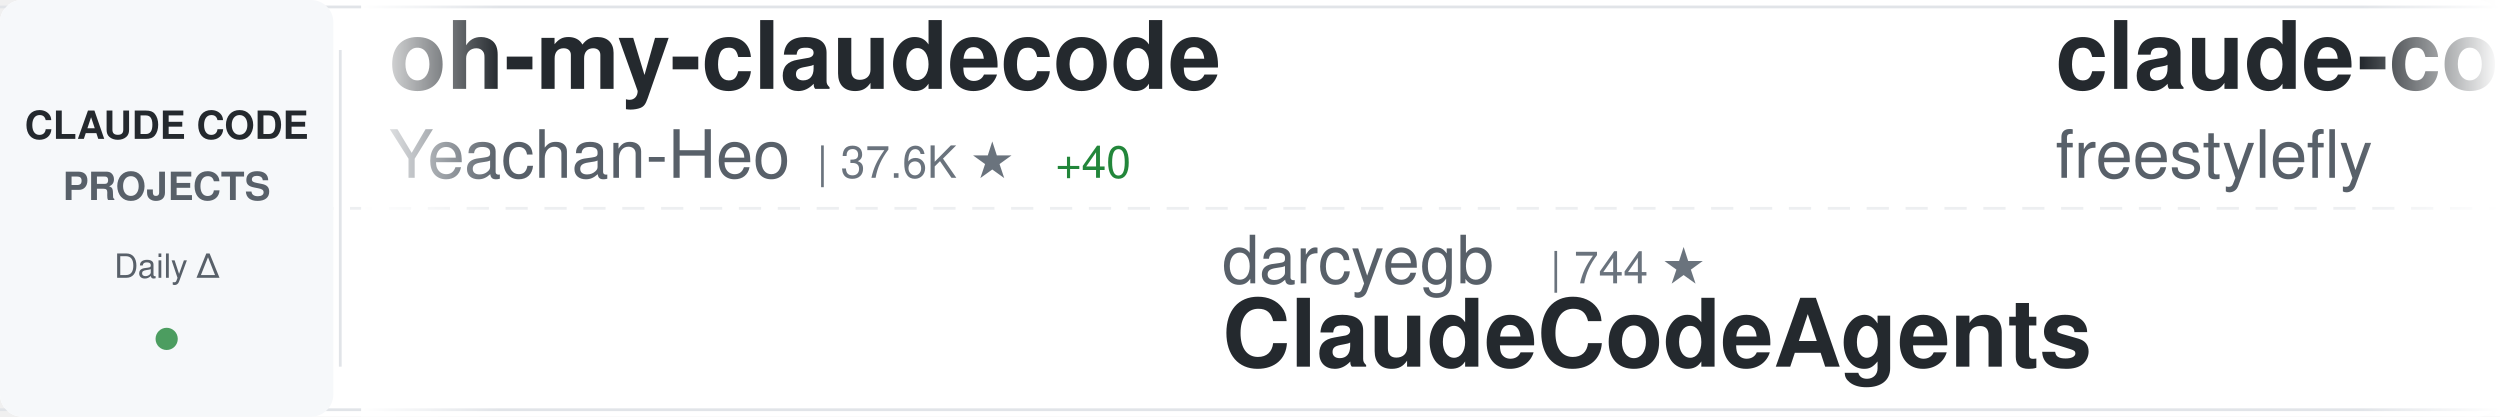
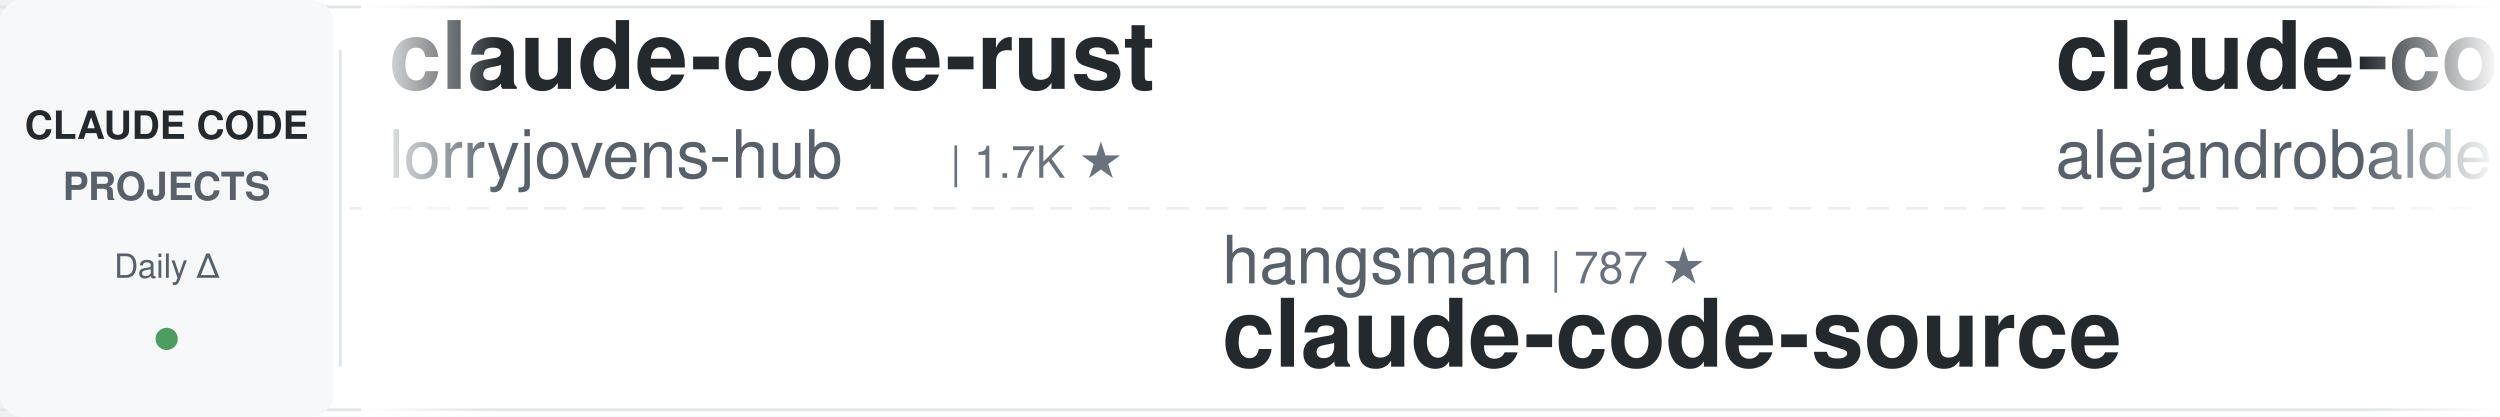
<svg xmlns="http://www.w3.org/2000/svg" width="900" height="150">
  <defs>
    <linearGradient id="awesomeLeftFade" x1="0%" y1="0%" x2="100%" y2="0%">
      <stop offset="0%" style="stop-color:#ffffff;stop-opacity:1" />
      <stop offset="100%" style="stop-color:#ffffff;stop-opacity:0" />
    </linearGradient>
    <linearGradient id="awesomeRightFade" x1="0%" y1="0%" x2="100%" y2="0%">
      <stop offset="0%" style="stop-color:#ffffff;stop-opacity:0" />
      <stop offset="100%" style="stop-color:#ffffff;stop-opacity:1" />
    </linearGradient>
  </defs>
  <rect width="900" height="150" fill="#ffffff" rx="8" />
  <rect x="0" y="2" width="900" height="1" fill="#e1e4e8" />
  <rect x="0" y="147" width="900" height="1" fill="#e1e4e8" />
  <line x1="0" y1="75" x2="900" y2="75" stroke="#e1e4e8" stroke-width="1" stroke-dasharray="8 6" opacity="0.6" />
  <rect x="0" y="0" width="120" height="150" fill="#f6f8fa" rx="8" />
  <text x="60" y="50" font-family="-apple-system, BlinkMacSystemFont, 'Segoe UI', Helvetica, Arial, sans-serif" font-size="14" font-weight="600" fill="#24292e" text-anchor="middle">CLAUDE CODE</text>
  <text x="60" y="72" font-family="-apple-system, BlinkMacSystemFont, 'Segoe UI', Helvetica, Arial, sans-serif" font-size="14" font-weight="600" fill="#586069" text-anchor="middle">PROJECTS</text>
  <text x="60" y="100" font-family="-apple-system, BlinkMacSystemFont, 'Segoe UI', Helvetica, Arial, sans-serif" font-size="12" font-weight="500" fill="#586069" text-anchor="middle">Daily Δ</text>
  <circle cx="60" cy="122" r="4" fill="#22863a" opacity="0.8" />
  <rect x="122" y="18" width="1" height="114" fill="#e1e4e8" />
  <clipPath id="awesomeTickerClip">
    <rect x="130" y="0" width="770" height="150" />
  </clipPath>
  <g clip-path="url(#awesomeTickerClip)">
    <g id="awesomeTickerItems">
      <animateTransform attributeName="transform" attributeType="XML" type="translate" from="0 0" to="-3000 0" dur="54s" repeatCount="indefinite" />
      <g transform="translate(0, 0)">
-         <text x="140" y="32" font-family="-apple-system, BlinkMacSystemFont, 'Segoe UI', Helvetica, Arial, sans-serif" font-size="34" font-weight="600" fill="#24292e">oh-my-claudecode</text>
-         <text x="140" y="64" font-family="-apple-system, BlinkMacSystemFont, 'Segoe UI', Helvetica, Arial, sans-serif" font-size="24" font-weight="400" fill="#586069">Yeachan-Heo</text>
-         <text x="294" y="64" font-family="-apple-system, BlinkMacSystemFont, 'Segoe UI', Helvetica, Arial, sans-serif" font-size="16" font-weight="500" fill="#6a737d">| 37.6K ★</text>
-         <text x="380" y="64" font-family="-apple-system, BlinkMacSystemFont, 'Segoe UI', Helvetica, Arial, sans-serif" font-size="16" font-weight="500" fill="#22863a"> +40</text>
+         <text x="140" y="32" font-family="-apple-system, BlinkMacSystemFont, 'Segoe UI', Helvetica, Arial, sans-serif" font-size="34" font-weight="600" fill="#24292e">claude-code-rust</text>
+         <text x="140" y="64" font-family="-apple-system, BlinkMacSystemFont, 'Segoe UI', Helvetica, Arial, sans-serif" font-size="24" font-weight="400" fill="#586069">lorryjovens-hub</text>
+         <text x="342" y="64" font-family="-apple-system, BlinkMacSystemFont, 'Segoe UI', Helvetica, Arial, sans-serif" font-size="16" font-weight="500" fill="#6a737d">| 1.7K ★</text>
      </g>
      <g transform="translate(300, 0)">
-         <text x="140" y="102" font-family="-apple-system, BlinkMacSystemFont, 'Segoe UI', Helvetica, Arial, sans-serif" font-size="24" font-weight="400" fill="#586069">darcyegb</text>
-         <text x="258" y="102" font-family="-apple-system, BlinkMacSystemFont, 'Segoe UI', Helvetica, Arial, sans-serif" font-size="16" font-weight="500" fill="#6a737d">| 744 ★</text>
-         <text x="140" y="132" font-family="-apple-system, BlinkMacSystemFont, 'Segoe UI', Helvetica, Arial, sans-serif" font-size="34" font-weight="600" fill="#24292e">ClaudeCodeAgents</text>
+         <text x="140" y="102" font-family="-apple-system, BlinkMacSystemFont, 'Segoe UI', Helvetica, Arial, sans-serif" font-size="24" font-weight="400" fill="#586069">hangsman</text>
+         <text x="258" y="102" font-family="-apple-system, BlinkMacSystemFont, 'Segoe UI', Helvetica, Arial, sans-serif" font-size="16" font-weight="500" fill="#6a737d">| 787 ★</text>
+         <text x="140" y="132" font-family="-apple-system, BlinkMacSystemFont, 'Segoe UI', Helvetica, Arial, sans-serif" font-size="34" font-weight="600" fill="#24292e">claude-code-source</text>
      </g>
      <g transform="translate(600, 0)">
-         <text x="140" y="32" font-family="-apple-system, BlinkMacSystemFont, 'Segoe UI', Helvetica, Arial, sans-serif" font-size="34" font-weight="600" fill="#24292e">claude-code</text>
-         <text x="140" y="64" font-family="-apple-system, BlinkMacSystemFont, 'Segoe UI', Helvetica, Arial, sans-serif" font-size="24" font-weight="400" fill="#586069">freestylefly</text>
-         <text x="306" y="64" font-family="-apple-system, BlinkMacSystemFont, 'Segoe UI', Helvetica, Arial, sans-serif" font-size="16" font-weight="500" fill="#6a737d">| 128 ★</text>
+         <text x="140" y="32" font-family="-apple-system, BlinkMacSystemFont, 'Segoe UI', Helvetica, Arial, sans-serif" font-size="34" font-weight="600" fill="#24292e">claude-code-from-source</text>
+         <text x="140" y="64" font-family="-apple-system, BlinkMacSystemFont, 'Segoe UI', Helvetica, Arial, sans-serif" font-size="24" font-weight="400" fill="#586069">alejandrobalderas</text>
+         <text x="366" y="64" font-family="-apple-system, BlinkMacSystemFont, 'Segoe UI', Helvetica, Arial, sans-serif" font-size="16" font-weight="500" fill="#6a737d">| 2.7K ★</text>
+         <text x="443" y="64" font-family="-apple-system, BlinkMacSystemFont, 'Segoe UI', Helvetica, Arial, sans-serif" font-size="16" font-weight="500" fill="#22863a"> +88</text>
      </g>
      <g transform="translate(900, 0)">
-         <text x="140" y="102" font-family="-apple-system, BlinkMacSystemFont, 'Segoe UI', Helvetica, Arial, sans-serif" font-size="24" font-weight="400" fill="#586069">ghuntley</text>
-         <text x="258" y="102" font-family="-apple-system, BlinkMacSystemFont, 'Segoe UI', Helvetica, Arial, sans-serif" font-size="16" font-weight="500" fill="#6a737d">| 986 ★</text>
-         <text x="140" y="132" font-family="-apple-system, BlinkMacSystemFont, 'Segoe UI', Helvetica, Arial, sans-serif" font-size="34" font-weight="600" fill="#24292e">claude-code-source-code-...</text>
+         <text x="140" y="102" font-family="-apple-system, BlinkMacSystemFont, 'Segoe UI', Helvetica, Arial, sans-serif" font-size="24" font-weight="400" fill="#586069">lowcortisolprogrammer</text>
+         <text x="414" y="102" font-family="-apple-system, BlinkMacSystemFont, 'Segoe UI', Helvetica, Arial, sans-serif" font-size="16" font-weight="500" fill="#6a737d">| 171 ★</text>
+         <text x="140" y="132" font-family="-apple-system, BlinkMacSystemFont, 'Segoe UI', Helvetica, Arial, sans-serif" font-size="34" font-weight="600" fill="#24292e">claude-code</text>
      </g>
      <g transform="translate(1200, 0)">
-         <text x="140" y="32" font-family="-apple-system, BlinkMacSystemFont, 'Segoe UI', Helvetica, Arial, sans-serif" font-size="34" font-weight="600" fill="#24292e">Auto-claude-code-researc...</text>
-         <text x="140" y="64" font-family="-apple-system, BlinkMacSystemFont, 'Segoe UI', Helvetica, Arial, sans-serif" font-size="24" font-weight="400" fill="#586069">wanshuiyin</text>
-         <text x="282" y="64" font-family="-apple-system, BlinkMacSystemFont, 'Segoe UI', Helvetica, Arial, sans-serif" font-size="16" font-weight="500" fill="#6a737d">| 13.2K ★</text>
-         <text x="368" y="64" font-family="-apple-system, BlinkMacSystemFont, 'Segoe UI', Helvetica, Arial, sans-serif" font-size="16" font-weight="500" fill="#22863a"> +40</text>
+         <text x="140" y="32" font-family="-apple-system, BlinkMacSystemFont, 'Segoe UI', Helvetica, Arial, sans-serif" font-size="34" font-weight="600" fill="#24292e">claude-code-system-promp...</text>
+         <text x="140" y="64" font-family="-apple-system, BlinkMacSystemFont, 'Segoe UI', Helvetica, Arial, sans-serif" font-size="24" font-weight="400" fill="#586069">Piebald-AI</text>
+         <text x="282" y="64" font-family="-apple-system, BlinkMacSystemFont, 'Segoe UI', Helvetica, Arial, sans-serif" font-size="16" font-weight="500" fill="#6a737d">| 11.7K ★</text>
+         <text x="368" y="64" font-family="-apple-system, BlinkMacSystemFont, 'Segoe UI', Helvetica, Arial, sans-serif" font-size="16" font-weight="500" fill="#22863a"> +26</text>
      </g>
      <g transform="translate(1500, 0)">
-         <text x="140" y="102" font-family="-apple-system, BlinkMacSystemFont, 'Segoe UI', Helvetica, Arial, sans-serif" font-size="24" font-weight="400" fill="#586069">luyao618</text>
-         <text x="258" y="102" font-family="-apple-system, BlinkMacSystemFont, 'Segoe UI', Helvetica, Arial, sans-serif" font-size="16" font-weight="500" fill="#6a737d">| 1.6K ★</text>
-         <text x="335" y="102" font-family="-apple-system, BlinkMacSystemFont, 'Segoe UI', Helvetica, Arial, sans-serif" font-size="16" font-weight="500" fill="#22863a"> +2</text>
-         <text x="140" y="132" font-family="-apple-system, BlinkMacSystemFont, 'Segoe UI', Helvetica, Arial, sans-serif" font-size="34" font-weight="600" fill="#24292e">Claude-Code-Source-Study</text>
+         <text x="140" y="102" font-family="-apple-system, BlinkMacSystemFont, 'Segoe UI', Helvetica, Arial, sans-serif" font-size="24" font-weight="400" fill="#586069">FlorianBruniaux</text>
+         <text x="342" y="102" font-family="-apple-system, BlinkMacSystemFont, 'Segoe UI', Helvetica, Arial, sans-serif" font-size="16" font-weight="500" fill="#6a737d">| 5.4K ★</text>
+         <text x="419" y="102" font-family="-apple-system, BlinkMacSystemFont, 'Segoe UI', Helvetica, Arial, sans-serif" font-size="16" font-weight="500" fill="#22863a"> +11</text>
+         <text x="140" y="132" font-family="-apple-system, BlinkMacSystemFont, 'Segoe UI', Helvetica, Arial, sans-serif" font-size="34" font-weight="600" fill="#24292e">claude-code-ultimate-gui...</text>
      </g>
      <g transform="translate(1800, 0)">
-         <text x="140" y="32" font-family="-apple-system, BlinkMacSystemFont, 'Segoe UI', Helvetica, Arial, sans-serif" font-size="34" font-weight="600" fill="#24292e">Open-ClaudeCode</text>
-         <text x="140" y="64" font-family="-apple-system, BlinkMacSystemFont, 'Segoe UI', Helvetica, Arial, sans-serif" font-size="24" font-weight="400" fill="#586069">LING71671</text>
-         <text x="270" y="64" font-family="-apple-system, BlinkMacSystemFont, 'Segoe UI', Helvetica, Arial, sans-serif" font-size="16" font-weight="500" fill="#6a737d">| 912 ★</text>
-         <text x="338" y="64" font-family="-apple-system, BlinkMacSystemFont, 'Segoe UI', Helvetica, Arial, sans-serif" font-size="16" font-weight="500" fill="#22863a"> +1</text>
+         <text x="140" y="32" font-family="-apple-system, BlinkMacSystemFont, 'Segoe UI', Helvetica, Arial, sans-serif" font-size="34" font-weight="600" fill="#24292e">Dive-into-Claude-Code</text>
+         <text x="140" y="64" font-family="-apple-system, BlinkMacSystemFont, 'Segoe UI', Helvetica, Arial, sans-serif" font-size="24" font-weight="400" fill="#586069">VILA-Lab</text>
+         <text x="258" y="64" font-family="-apple-system, BlinkMacSystemFont, 'Segoe UI', Helvetica, Arial, sans-serif" font-size="16" font-weight="500" fill="#6a737d">| 1.9K ★</text>
+         <text x="335" y="64" font-family="-apple-system, BlinkMacSystemFont, 'Segoe UI', Helvetica, Arial, sans-serif" font-size="16" font-weight="500" fill="#22863a"> +7</text>
      </g>
      <g transform="translate(2100, 0)">
-         <text x="140" y="102" font-family="-apple-system, BlinkMacSystemFont, 'Segoe UI', Helvetica, Arial, sans-serif" font-size="24" font-weight="400" fill="#586069">rohitg00</text>
-         <text x="258" y="102" font-family="-apple-system, BlinkMacSystemFont, 'Segoe UI', Helvetica, Arial, sans-serif" font-size="16" font-weight="500" fill="#6a737d">| 2.3K ★</text>
-         <text x="335" y="102" font-family="-apple-system, BlinkMacSystemFont, 'Segoe UI', Helvetica, Arial, sans-serif" font-size="16" font-weight="500" fill="#22863a"> +5</text>
-         <text x="140" y="132" font-family="-apple-system, BlinkMacSystemFont, 'Segoe UI', Helvetica, Arial, sans-serif" font-size="34" font-weight="600" fill="#24292e">awesome-claude-code-tool...</text>
+         <text x="140" y="102" font-family="-apple-system, BlinkMacSystemFont, 'Segoe UI', Helvetica, Arial, sans-serif" font-size="24" font-weight="400" fill="#586069">edmund-io</text>
+         <text x="270" y="102" font-family="-apple-system, BlinkMacSystemFont, 'Segoe UI', Helvetica, Arial, sans-serif" font-size="16" font-weight="500" fill="#6a737d">| 1.5K ★</text>
+         <text x="140" y="132" font-family="-apple-system, BlinkMacSystemFont, 'Segoe UI', Helvetica, Arial, sans-serif" font-size="34" font-weight="600" fill="#24292e">edmunds-claude-code</text>
      </g>
      <g transform="translate(2400, 0)">
-         <text x="140" y="32" font-family="-apple-system, BlinkMacSystemFont, 'Segoe UI', Helvetica, Arial, sans-serif" font-size="34" font-weight="600" fill="#24292e">sc-claude-code-files</text>
-         <text x="140" y="64" font-family="-apple-system, BlinkMacSystemFont, 'Segoe UI', Helvetica, Arial, sans-serif" font-size="24" font-weight="400" fill="#586069">https-deeplearning-ai</text>
-         <text x="414" y="64" font-family="-apple-system, BlinkMacSystemFont, 'Segoe UI', Helvetica, Arial, sans-serif" font-size="16" font-weight="500" fill="#6a737d">| 535 ★</text>
-         <text x="482" y="64" font-family="-apple-system, BlinkMacSystemFont, 'Segoe UI', Helvetica, Arial, sans-serif" font-size="16" font-weight="500" fill="#22863a"> +1</text>
+         <text x="140" y="32" font-family="-apple-system, BlinkMacSystemFont, 'Segoe UI', Helvetica, Arial, sans-serif" font-size="34" font-weight="600" fill="#24292e">claude-code</text>
+         <text x="140" y="64" font-family="-apple-system, BlinkMacSystemFont, 'Segoe UI', Helvetica, Arial, sans-serif" font-size="24" font-weight="400" fill="#586069">jarmuine</text>
+         <text x="258" y="64" font-family="-apple-system, BlinkMacSystemFont, 'Segoe UI', Helvetica, Arial, sans-serif" font-size="16" font-weight="500" fill="#6a737d">| 2.2K ★</text>
      </g>
      <g transform="translate(2700, 0)">
-         <text x="140" y="102" font-family="-apple-system, BlinkMacSystemFont, 'Segoe UI', Helvetica, Arial, sans-serif" font-size="24" font-weight="400" fill="#586069">pedrohcgs</text>
-         <text x="270" y="102" font-family="-apple-system, BlinkMacSystemFont, 'Segoe UI', Helvetica, Arial, sans-serif" font-size="16" font-weight="500" fill="#6a737d">| 1.4K ★</text>
-         <text x="347" y="102" font-family="-apple-system, BlinkMacSystemFont, 'Segoe UI', Helvetica, Arial, sans-serif" font-size="16" font-weight="500" fill="#22863a"> +5</text>
-         <text x="140" y="132" font-family="-apple-system, BlinkMacSystemFont, 'Segoe UI', Helvetica, Arial, sans-serif" font-size="34" font-weight="600" fill="#24292e">claude-code-my-workflow</text>
+         <text x="140" y="102" font-family="-apple-system, BlinkMacSystemFont, 'Segoe UI', Helvetica, Arial, sans-serif" font-size="24" font-weight="400" fill="#586069">tanbiralam</text>
+         <text x="282" y="102" font-family="-apple-system, BlinkMacSystemFont, 'Segoe UI', Helvetica, Arial, sans-serif" font-size="16" font-weight="500" fill="#6a737d">| 2.0K ★</text>
+         <text x="359" y="102" font-family="-apple-system, BlinkMacSystemFont, 'Segoe UI', Helvetica, Arial, sans-serif" font-size="16" font-weight="500" fill="#22863a"> +4</text>
+         <text x="140" y="132" font-family="-apple-system, BlinkMacSystemFont, 'Segoe UI', Helvetica, Arial, sans-serif" font-size="34" font-weight="600" fill="#24292e">claude-code</text>
      </g>
      <g transform="translate(3000, 0)">
-         <text x="140" y="32" font-family="-apple-system, BlinkMacSystemFont, 'Segoe UI', Helvetica, Arial, sans-serif" font-size="34" font-weight="600" fill="#24292e">oh-my-claudecode</text>
-         <text x="140" y="64" font-family="-apple-system, BlinkMacSystemFont, 'Segoe UI', Helvetica, Arial, sans-serif" font-size="24" font-weight="400" fill="#586069">Yeachan-Heo</text>
-         <text x="294" y="64" font-family="-apple-system, BlinkMacSystemFont, 'Segoe UI', Helvetica, Arial, sans-serif" font-size="16" font-weight="500" fill="#6a737d">| 37.6K ★</text>
-         <text x="380" y="64" font-family="-apple-system, BlinkMacSystemFont, 'Segoe UI', Helvetica, Arial, sans-serif" font-size="16" font-weight="500" fill="#22863a"> +40</text>
+         <text x="140" y="32" font-family="-apple-system, BlinkMacSystemFont, 'Segoe UI', Helvetica, Arial, sans-serif" font-size="34" font-weight="600" fill="#24292e">claude-code-rust</text>
+         <text x="140" y="64" font-family="-apple-system, BlinkMacSystemFont, 'Segoe UI', Helvetica, Arial, sans-serif" font-size="24" font-weight="400" fill="#586069">lorryjovens-hub</text>
+         <text x="342" y="64" font-family="-apple-system, BlinkMacSystemFont, 'Segoe UI', Helvetica, Arial, sans-serif" font-size="16" font-weight="500" fill="#6a737d">| 1.7K ★</text>
      </g>
      <g transform="translate(3300, 0)">
-         <text x="140" y="102" font-family="-apple-system, BlinkMacSystemFont, 'Segoe UI', Helvetica, Arial, sans-serif" font-size="24" font-weight="400" fill="#586069">darcyegb</text>
-         <text x="258" y="102" font-family="-apple-system, BlinkMacSystemFont, 'Segoe UI', Helvetica, Arial, sans-serif" font-size="16" font-weight="500" fill="#6a737d">| 744 ★</text>
-         <text x="140" y="132" font-family="-apple-system, BlinkMacSystemFont, 'Segoe UI', Helvetica, Arial, sans-serif" font-size="34" font-weight="600" fill="#24292e">ClaudeCodeAgents</text>
+         <text x="140" y="102" font-family="-apple-system, BlinkMacSystemFont, 'Segoe UI', Helvetica, Arial, sans-serif" font-size="24" font-weight="400" fill="#586069">hangsman</text>
+         <text x="258" y="102" font-family="-apple-system, BlinkMacSystemFont, 'Segoe UI', Helvetica, Arial, sans-serif" font-size="16" font-weight="500" fill="#6a737d">| 787 ★</text>
+         <text x="140" y="132" font-family="-apple-system, BlinkMacSystemFont, 'Segoe UI', Helvetica, Arial, sans-serif" font-size="34" font-weight="600" fill="#24292e">claude-code-source</text>
      </g>
      <g transform="translate(3600, 0)">
-         <text x="140" y="32" font-family="-apple-system, BlinkMacSystemFont, 'Segoe UI', Helvetica, Arial, sans-serif" font-size="34" font-weight="600" fill="#24292e">claude-code</text>
-         <text x="140" y="64" font-family="-apple-system, BlinkMacSystemFont, 'Segoe UI', Helvetica, Arial, sans-serif" font-size="24" font-weight="400" fill="#586069">freestylefly</text>
-         <text x="306" y="64" font-family="-apple-system, BlinkMacSystemFont, 'Segoe UI', Helvetica, Arial, sans-serif" font-size="16" font-weight="500" fill="#6a737d">| 128 ★</text>
+         <text x="140" y="32" font-family="-apple-system, BlinkMacSystemFont, 'Segoe UI', Helvetica, Arial, sans-serif" font-size="34" font-weight="600" fill="#24292e">claude-code-from-source</text>
+         <text x="140" y="64" font-family="-apple-system, BlinkMacSystemFont, 'Segoe UI', Helvetica, Arial, sans-serif" font-size="24" font-weight="400" fill="#586069">alejandrobalderas</text>
+         <text x="366" y="64" font-family="-apple-system, BlinkMacSystemFont, 'Segoe UI', Helvetica, Arial, sans-serif" font-size="16" font-weight="500" fill="#6a737d">| 2.7K ★</text>
+         <text x="443" y="64" font-family="-apple-system, BlinkMacSystemFont, 'Segoe UI', Helvetica, Arial, sans-serif" font-size="16" font-weight="500" fill="#22863a"> +88</text>
      </g>
      <g transform="translate(3900, 0)">
-         <text x="140" y="102" font-family="-apple-system, BlinkMacSystemFont, 'Segoe UI', Helvetica, Arial, sans-serif" font-size="24" font-weight="400" fill="#586069">ghuntley</text>
-         <text x="258" y="102" font-family="-apple-system, BlinkMacSystemFont, 'Segoe UI', Helvetica, Arial, sans-serif" font-size="16" font-weight="500" fill="#6a737d">| 986 ★</text>
-         <text x="140" y="132" font-family="-apple-system, BlinkMacSystemFont, 'Segoe UI', Helvetica, Arial, sans-serif" font-size="34" font-weight="600" fill="#24292e">claude-code-source-code-...</text>
+         <text x="140" y="102" font-family="-apple-system, BlinkMacSystemFont, 'Segoe UI', Helvetica, Arial, sans-serif" font-size="24" font-weight="400" fill="#586069">lowcortisolprogrammer</text>
+         <text x="414" y="102" font-family="-apple-system, BlinkMacSystemFont, 'Segoe UI', Helvetica, Arial, sans-serif" font-size="16" font-weight="500" fill="#6a737d">| 171 ★</text>
+         <text x="140" y="132" font-family="-apple-system, BlinkMacSystemFont, 'Segoe UI', Helvetica, Arial, sans-serif" font-size="34" font-weight="600" fill="#24292e">claude-code</text>
      </g>
    </g>
  </g>
  <rect x="130" y="0" width="50" height="150" fill="url(#awesomeLeftFade)" />
  <rect x="850" y="0" width="50" height="150" fill="url(#awesomeRightFade)" />
</svg>
